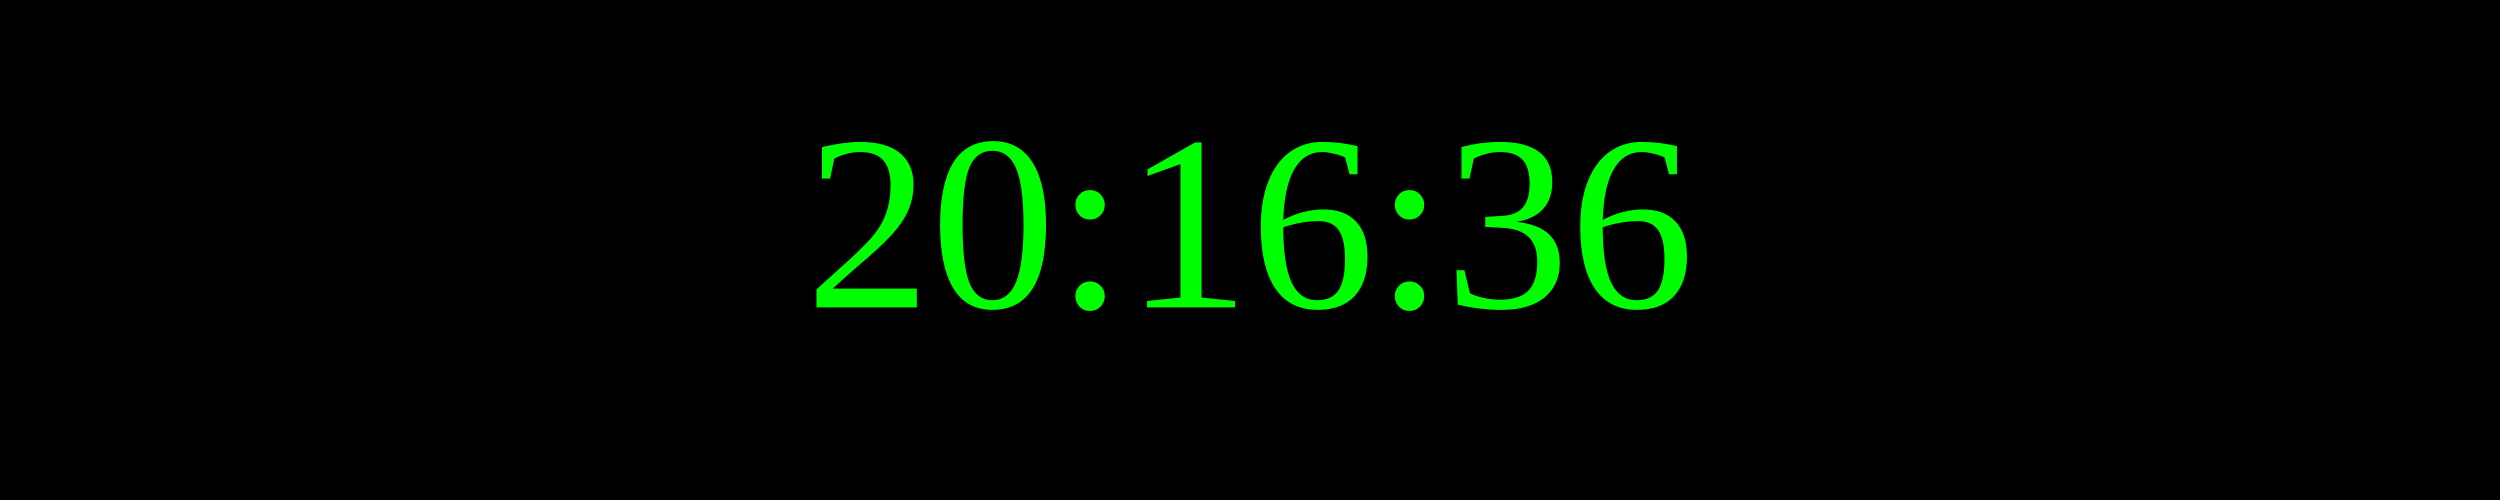
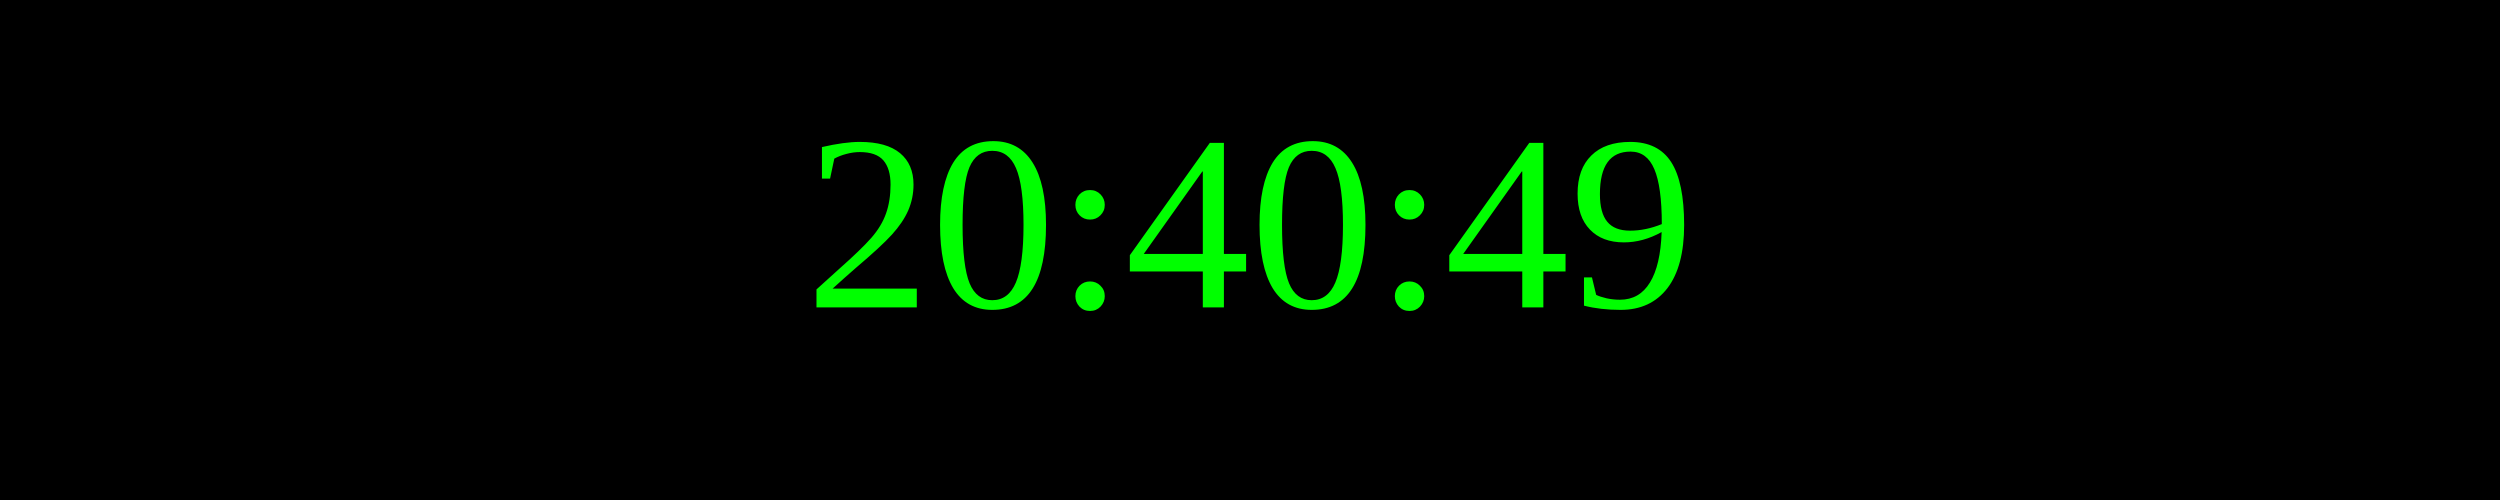
<svg xmlns="http://www.w3.org/2000/svg" width="250" height="50">
  <rect width="100%" height="100%" fill="black" />
  <text x="50%" y="50%" font-size="25" fill="lime" text-anchor="middle" dominant-baseline="middle">
- 20:16:36
+ 20:40:49
</text>
</svg>
